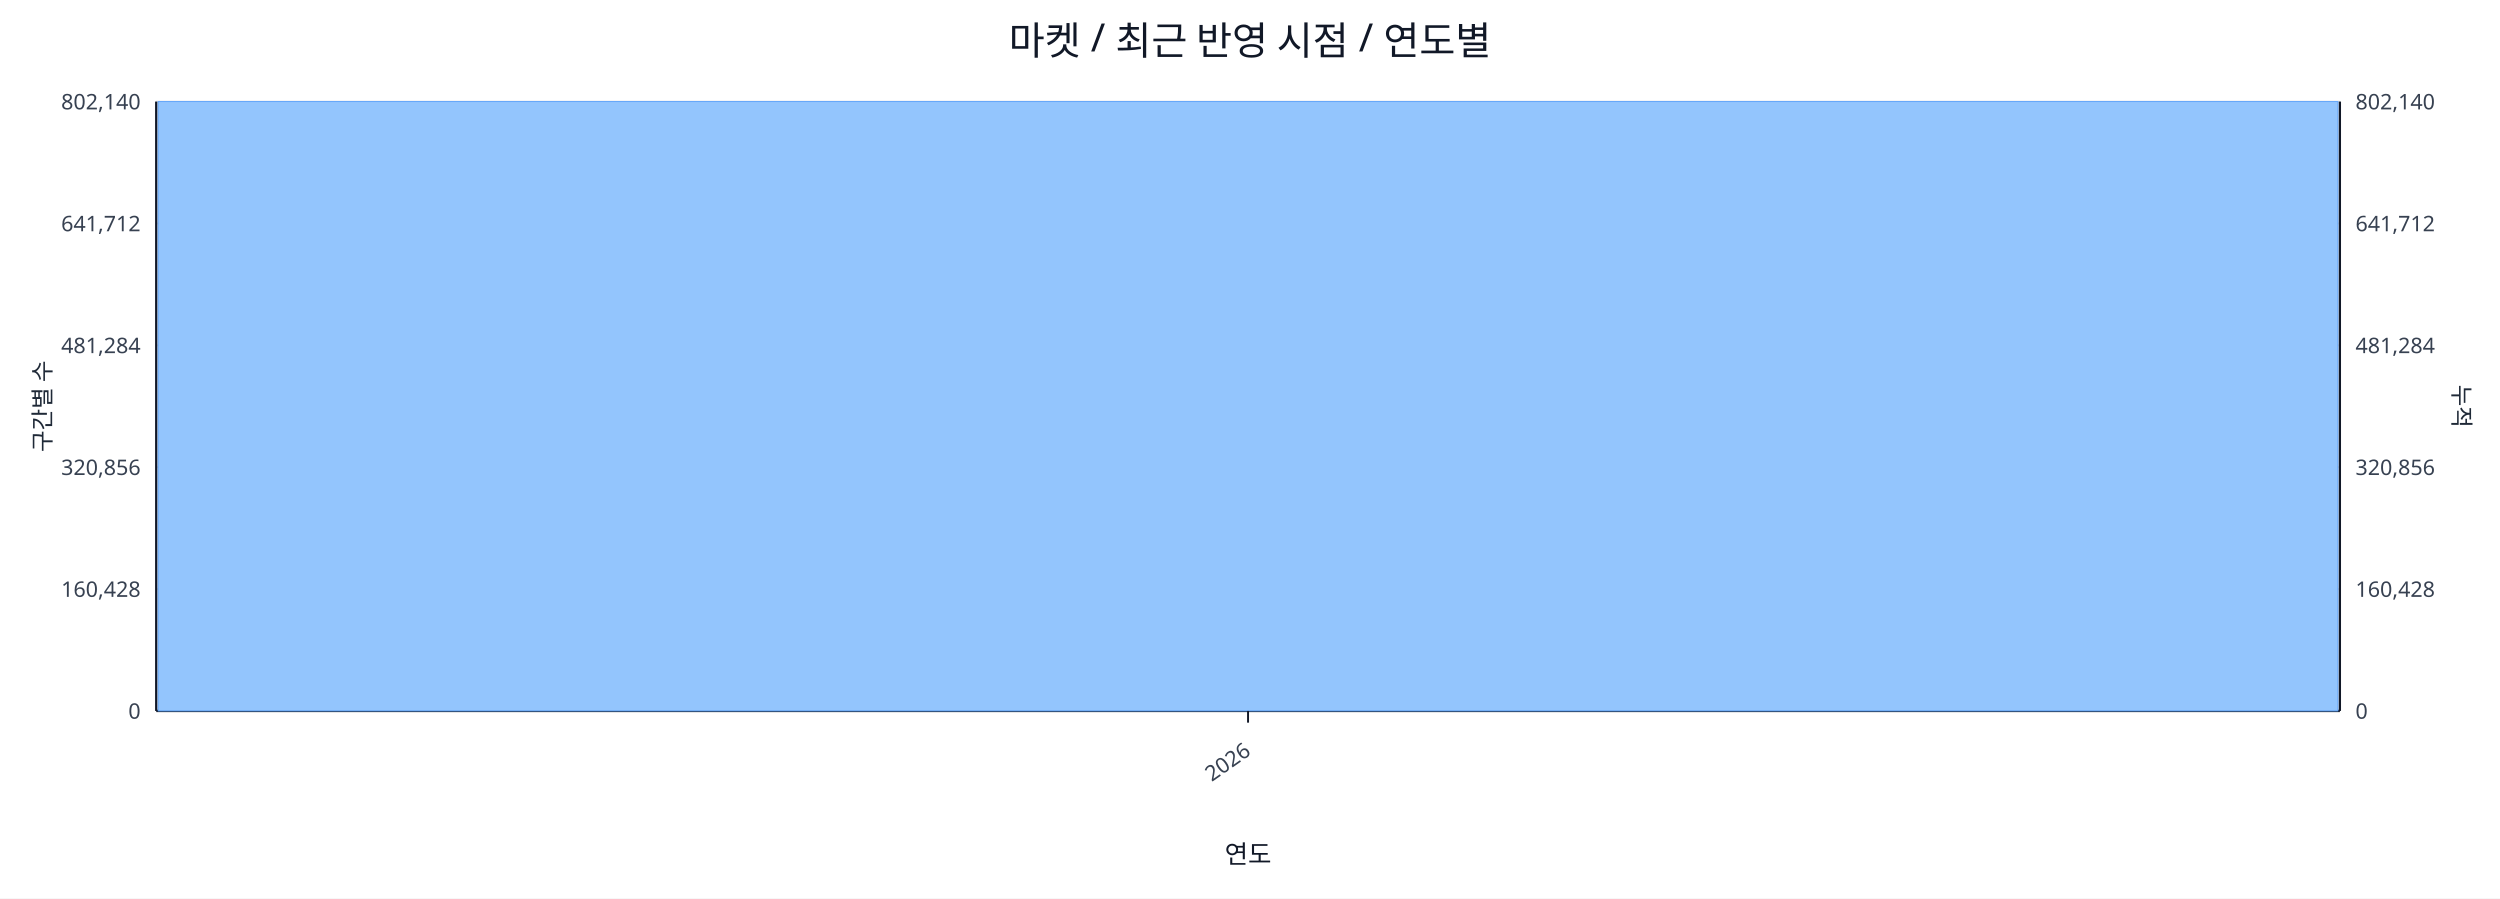
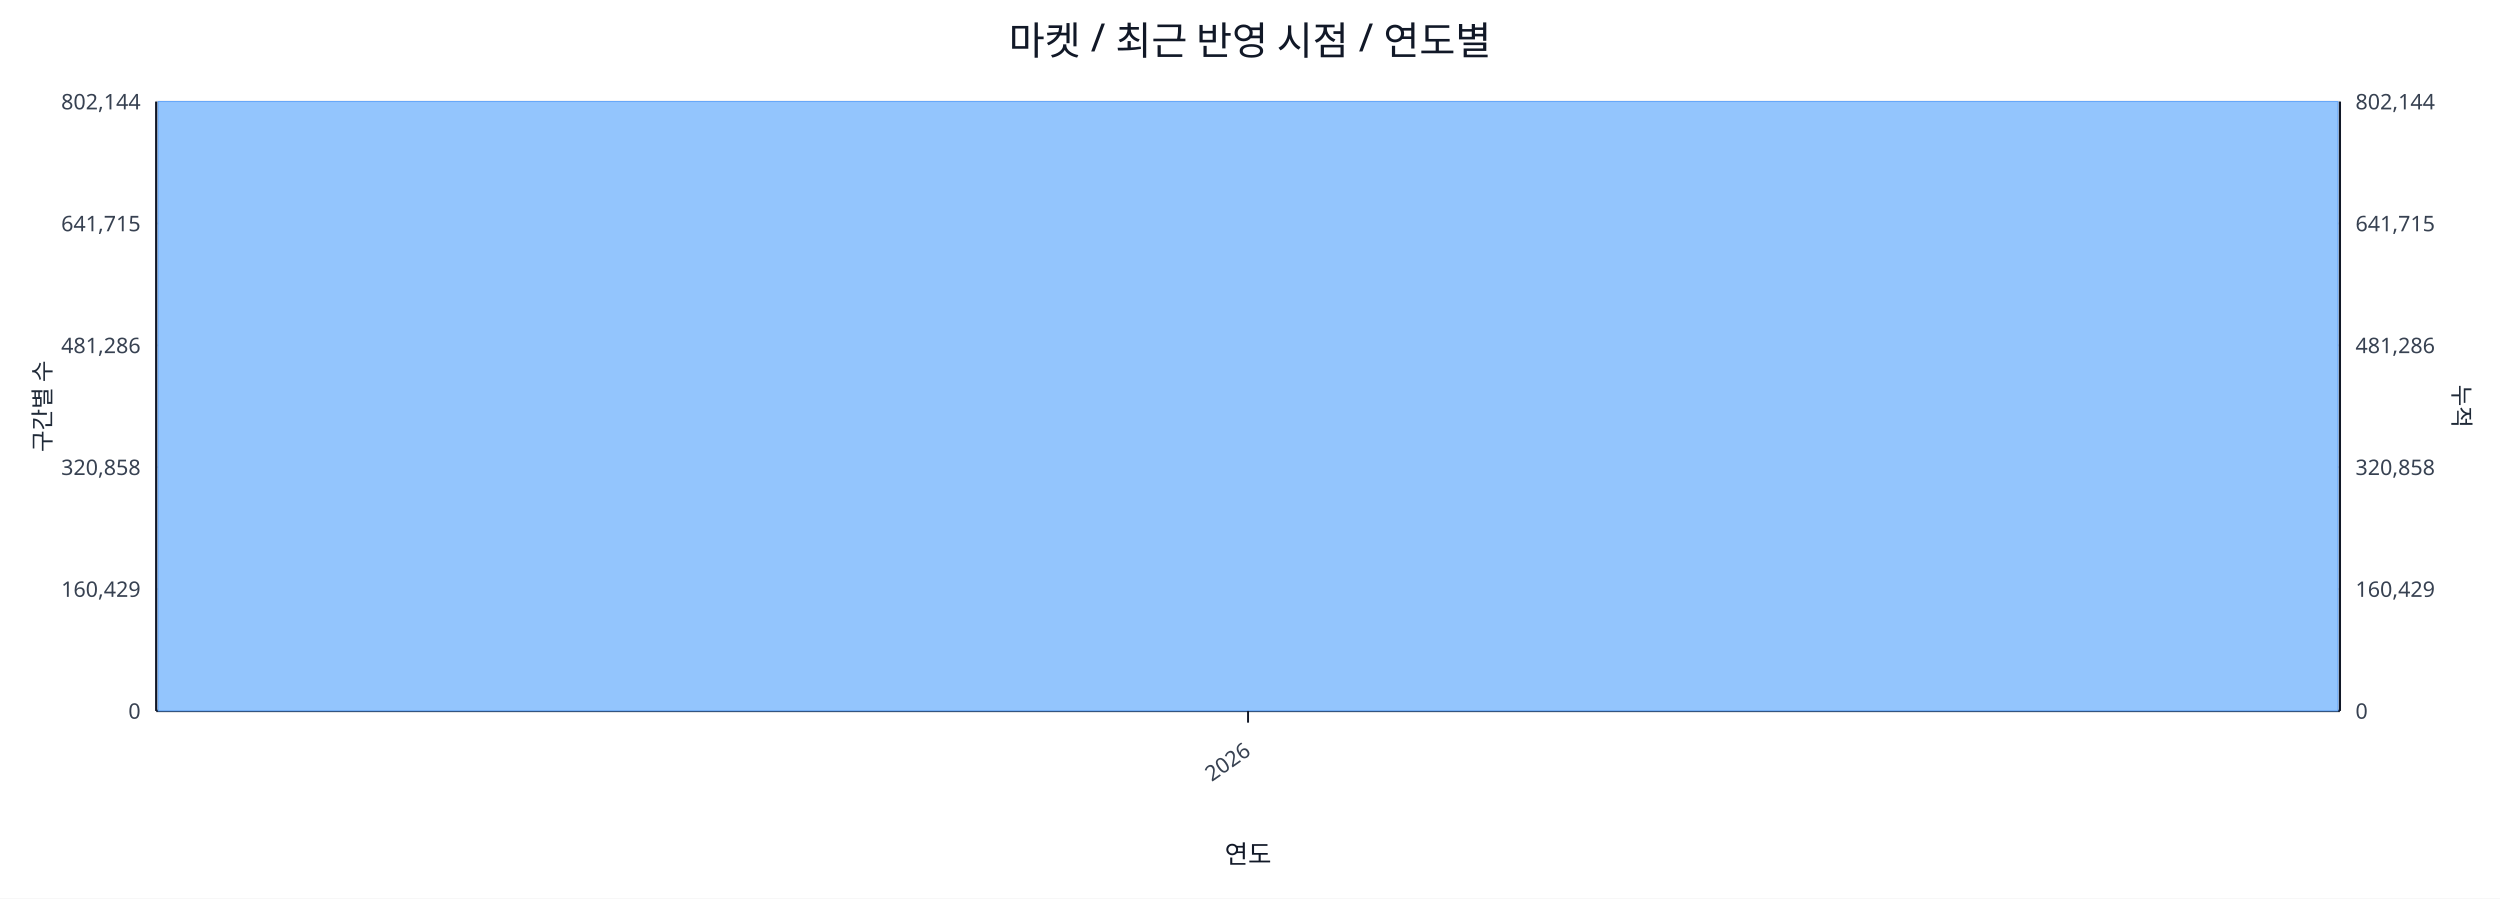
<svg xmlns="http://www.w3.org/2000/svg" width="1280" height="460" viewBox="0 0 1280 460">
  <rect x="0" y="0" width="100%" height="100%" fill="#ffffff" />
  <text x="640.0" y="28" font-size="20" text-anchor="middle" font-family="sans-serif" fill="#111827">마켓 / 최근 반영 시점 / 연도별</text>
  <line x1="80.0" y1="52.0" x2="1198.0" y2="52.0" stroke="#e5e7eb" stroke-width="1" />
-   <text x="72.0" y="56.0" font-size="11" text-anchor="end" font-family="sans-serif" fill="#374151">802,140</text>
-   <text x="1206.0" y="56.0" font-size="11" text-anchor="start" font-family="sans-serif" fill="#374151">802,140</text>
+   <text x="72.0" y="56.0" font-size="11" text-anchor="end" font-family="sans-serif" fill="#374151">802,144</text>
+   <text x="1206.0" y="56.0" font-size="11" text-anchor="start" font-family="sans-serif" fill="#374151">802,144</text>
  <line x1="80.0" y1="114.4" x2="1198.0" y2="114.4" stroke="#e5e7eb" stroke-width="1" />
-   <text x="72.0" y="118.4" font-size="11" text-anchor="end" font-family="sans-serif" fill="#374151">641,712</text>
-   <text x="1206.0" y="118.4" font-size="11" text-anchor="start" font-family="sans-serif" fill="#374151">641,712</text>
+   <text x="72.0" y="118.4" font-size="11" text-anchor="end" font-family="sans-serif" fill="#374151">641,715</text>
+   <text x="1206.0" y="118.4" font-size="11" text-anchor="start" font-family="sans-serif" fill="#374151">641,715</text>
  <line x1="80.0" y1="176.8" x2="1198.0" y2="176.8" stroke="#e5e7eb" stroke-width="1" />
-   <text x="72.0" y="180.8" font-size="11" text-anchor="end" font-family="sans-serif" fill="#374151">481,284</text>
-   <text x="1206.0" y="180.8" font-size="11" text-anchor="start" font-family="sans-serif" fill="#374151">481,284</text>
+   <text x="72.0" y="180.8" font-size="11" text-anchor="end" font-family="sans-serif" fill="#374151">481,286</text>
+   <text x="1206.0" y="180.8" font-size="11" text-anchor="start" font-family="sans-serif" fill="#374151">481,286</text>
  <line x1="80.0" y1="239.2" x2="1198.0" y2="239.2" stroke="#e5e7eb" stroke-width="1" />
-   <text x="72.0" y="243.2" font-size="11" text-anchor="end" font-family="sans-serif" fill="#374151">320,856</text>
-   <text x="1206.0" y="243.2" font-size="11" text-anchor="start" font-family="sans-serif" fill="#374151">320,856</text>
+   <text x="72.0" y="243.2" font-size="11" text-anchor="end" font-family="sans-serif" fill="#374151">320,858</text>
+   <text x="1206.0" y="243.2" font-size="11" text-anchor="start" font-family="sans-serif" fill="#374151">320,858</text>
  <line x1="80.0" y1="301.6" x2="1198.0" y2="301.6" stroke="#e5e7eb" stroke-width="1" />
-   <text x="72.0" y="305.6" font-size="11" text-anchor="end" font-family="sans-serif" fill="#374151">160,428</text>
-   <text x="1206.0" y="305.6" font-size="11" text-anchor="start" font-family="sans-serif" fill="#374151">160,428</text>
+   <text x="72.0" y="305.6" font-size="11" text-anchor="end" font-family="sans-serif" fill="#374151">160,429</text>
+   <text x="1206.0" y="305.6" font-size="11" text-anchor="start" font-family="sans-serif" fill="#374151">160,429</text>
  <line x1="80.0" y1="364.0" x2="1198.0" y2="364.0" stroke="#e5e7eb" stroke-width="1" />
  <text x="72.0" y="368.0" font-size="11" text-anchor="end" font-family="sans-serif" fill="#374151">0</text>
  <text x="1206.0" y="368.0" font-size="11" text-anchor="start" font-family="sans-serif" fill="#374151">0</text>
  <line x1="80.0" y1="364.0" x2="1198.0" y2="364.0" stroke="#111827" stroke-width="1.2" />
  <line x1="80.0" y1="52.0" x2="80.0" y2="364.0" stroke="#111827" stroke-width="1.2" />
  <line x1="1198.0" y1="52.0" x2="1198.0" y2="364.0" stroke="#111827" stroke-width="1.2" />
  <rect x="81.0" y="52.0" width="1116.0" height="312.0" fill="#93c5fd" stroke="#60a5fa" stroke-width="0.5" />
  <polyline fill="none" stroke="#ef4444" stroke-width="2" points="639.0,52.0" />
  <line x1="639.0" y1="364.0" x2="639.0" y2="370.0" stroke="#111827" stroke-width="1" />
  <text x="641.0" y="386.0" font-size="11" text-anchor="end" transform="rotate(-35 641.0 386.0)" font-family="sans-serif" fill="#374151">2026</text>
  <text x="26" y="208.0" font-size="12" transform="rotate(-90 26 208.0)" text-anchor="middle" font-family="sans-serif" fill="#1f2937">구간별 수</text>
  <text x="1256.0" y="208.0" font-size="12" transform="rotate(90 1256.0 208.0)" text-anchor="middle" font-family="sans-serif" fill="#1f2937">누적</text>
  <text x="639.0" y="442.0" font-size="13" text-anchor="middle" font-family="sans-serif" fill="#111827">연도</text>
</svg>
